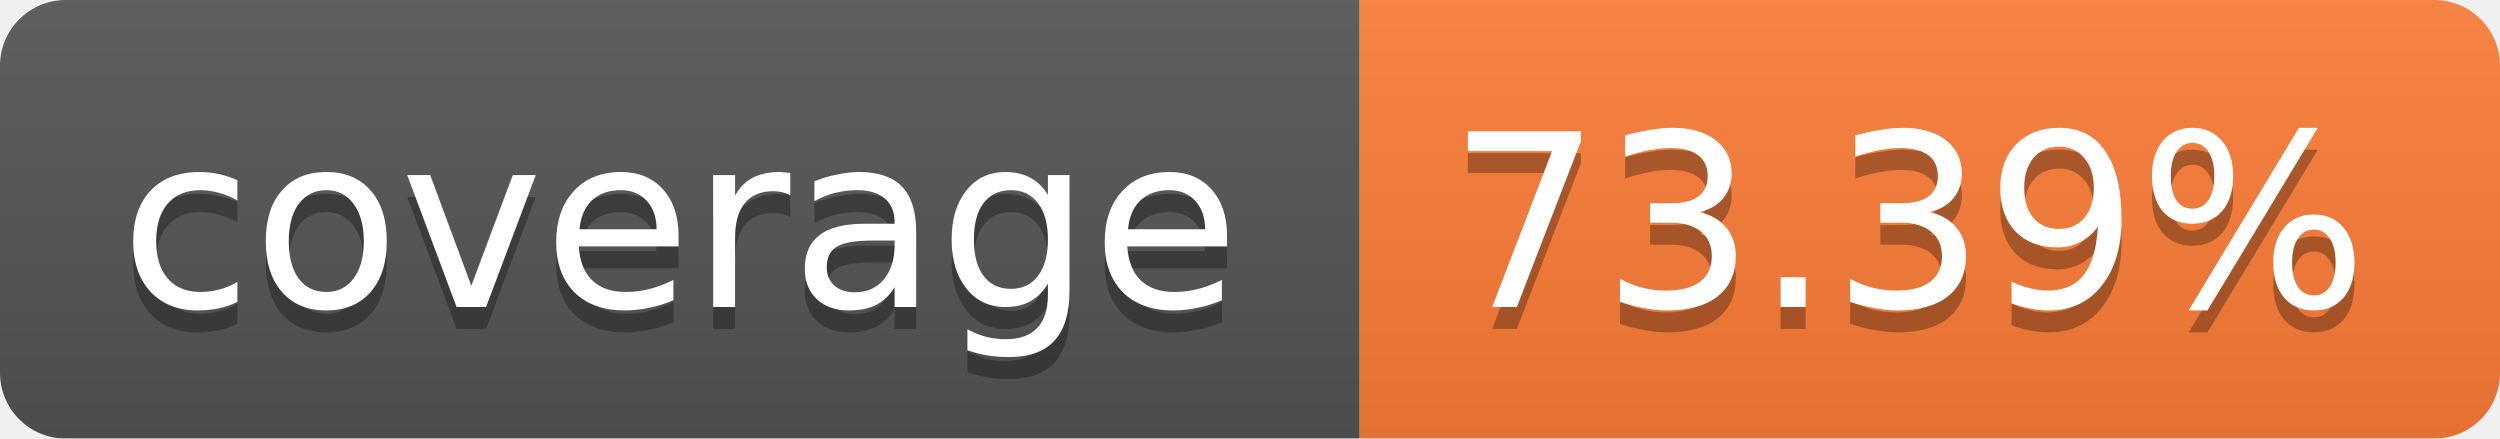
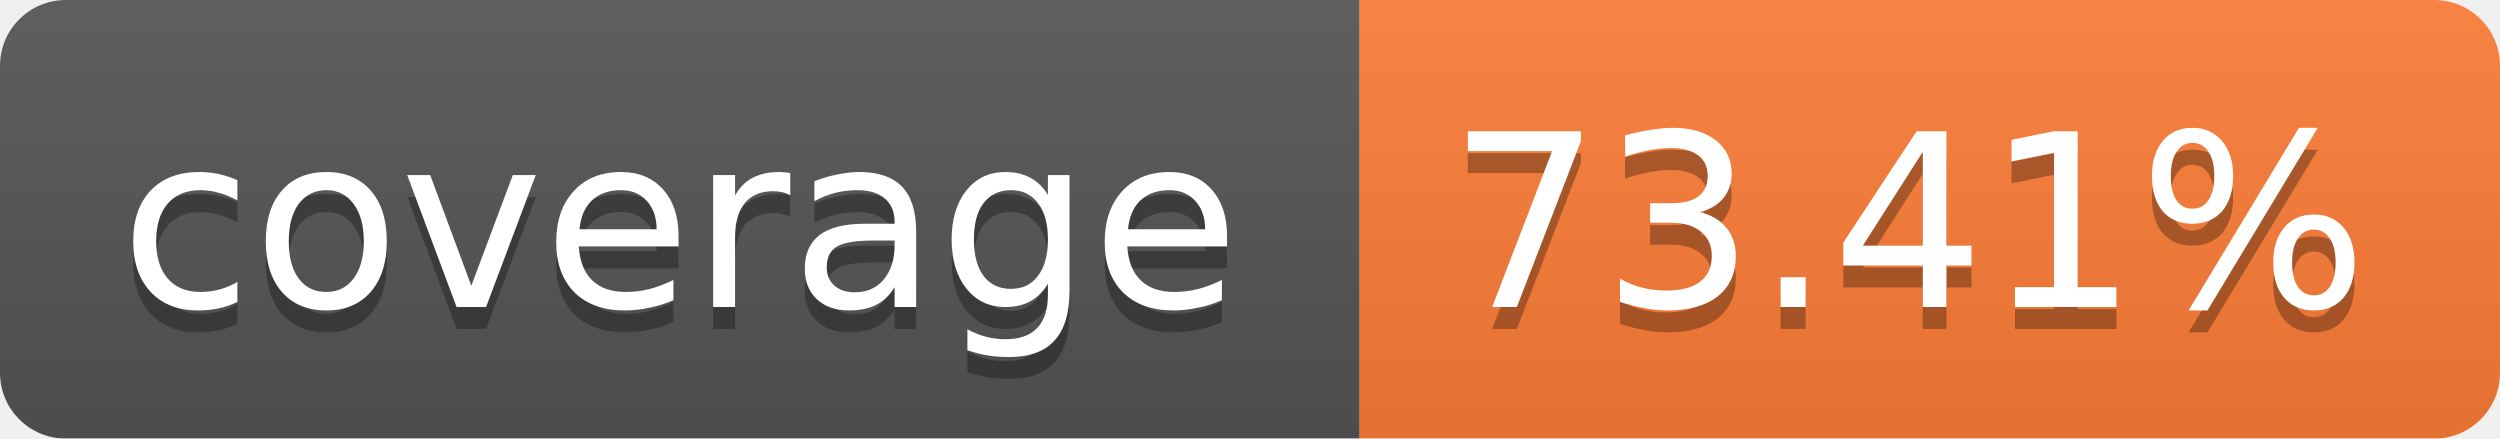
<svg xmlns="http://www.w3.org/2000/svg" width="114" height="20">
  <linearGradient id="b" x2="0" y2="100%">
    <stop offset="0" stop-color="#bbb" stop-opacity=".1" />
    <stop offset="1" stop-opacity=".1" />
  </linearGradient>
  <mask id="a">
    <rect width="114" height="20" rx="3" fill="#fff" />
  </mask>
  <g mask="url(#a)">
    <path fill="#555" d="M0 0h62v20H0z" />
    <path fill="#FE7D37" d="M62 0h52v20H62z" />
    <path fill="url(#b)" d="M0 0h114v20H0z" />
  </g>
  <g fill="#fff" text-anchor="middle" font-family="Verdana,DejaVu Sans,Geneva,sans-serif" font-size="11">
    <text x="31" y="15" fill="#010101" fill-opacity=".3">coverage</text>
    <text x="31" y="14">coverage</text>
-     <text x="87" y="15" fill="#010101" fill-opacity=".3">73.39%</text>
-     <text x="87" y="14">73.39%</text>
+     <text x="87" y="15" fill="#010101" fill-opacity=".3">73.41%</text>
+     <text x="87" y="14">73.41%</text>
  </g>
</svg>
